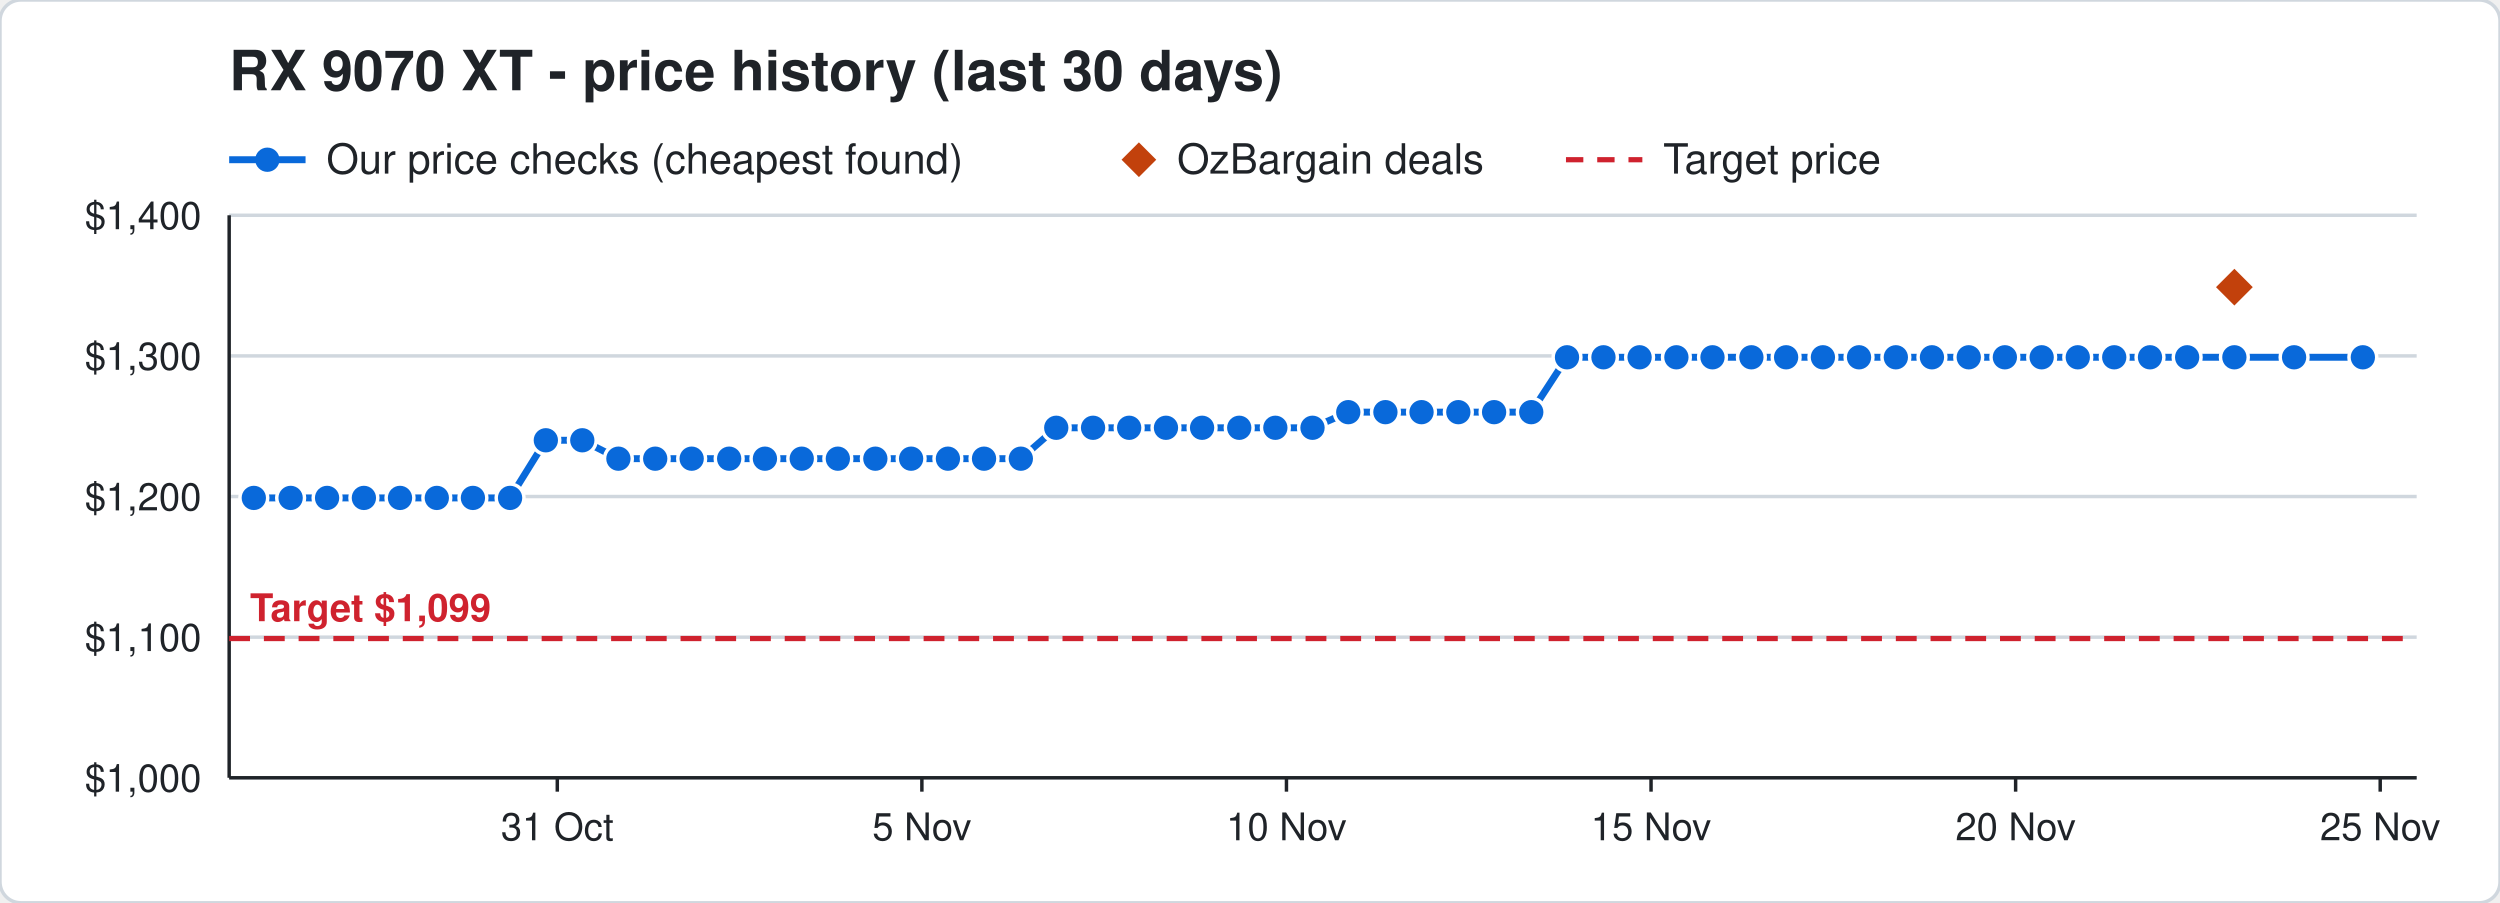
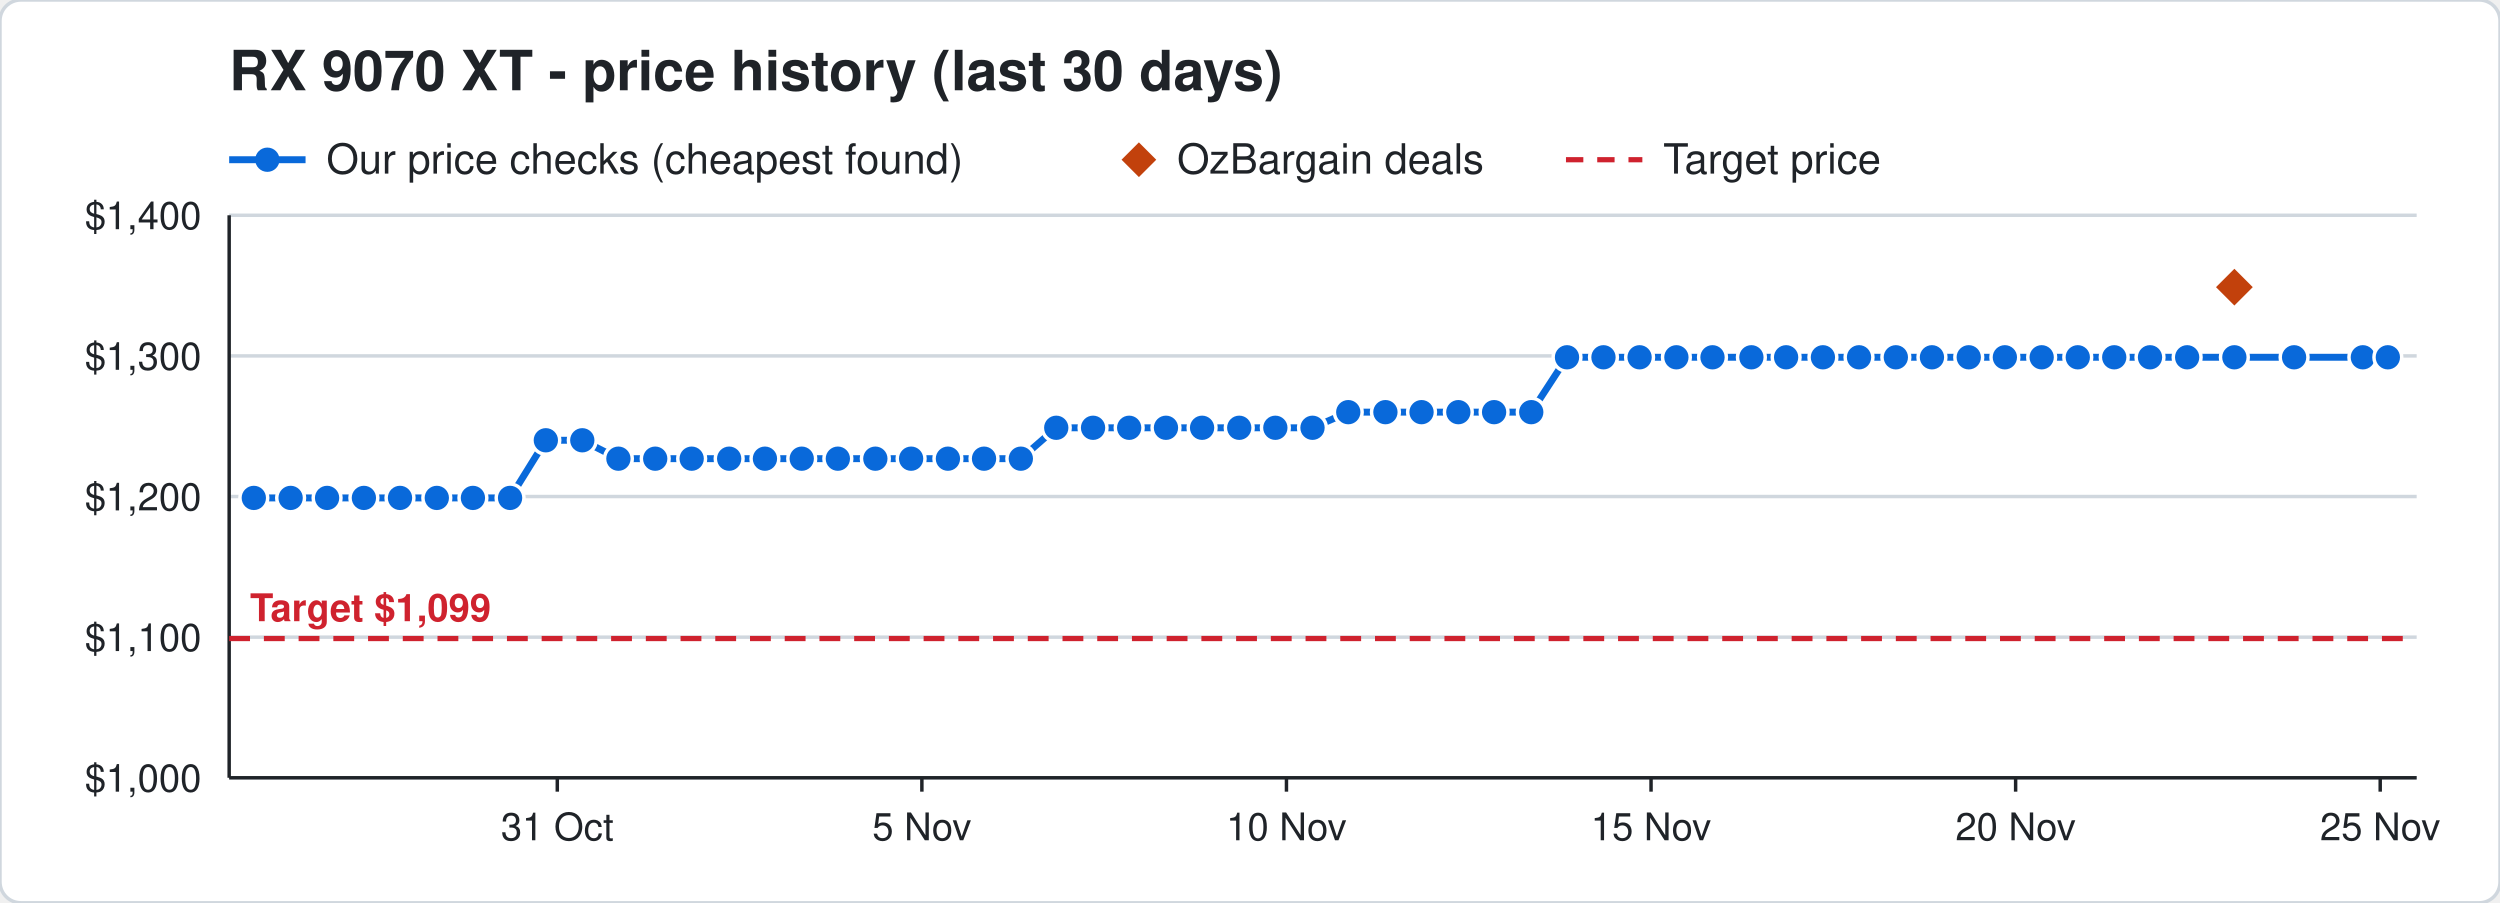
<svg xmlns="http://www.w3.org/2000/svg" width="720" height="260" viewBox="0 0 720 260" font-family="Segoe UI, Helvetica, Arial, sans-serif">
  <rect width="720" height="260" rx="6" fill="#ffffff" stroke="#d0d7de" />
  <text x="66" y="26" font-size="16" font-weight="700" fill="#1f2328">RX 9070 XT - price history (last 30 days)</text>
  <line x1="66" y1="46" x2="88" y2="46" stroke="#0969da" stroke-width="2" />
  <circle cx="77" cy="46" r="3.5" fill="#0969da" />
  <text x="94" y="50" font-size="12" fill="#1f2328">Our price checks (cheapest found)</text>
  <path d="M328 41 l5 5 l-5 5 l-5 -5 z" fill="#c2410c" />
  <text x="339" y="50" font-size="12" fill="#1f2328">OzBargain deals</text>
  <line x1="451" y1="46" x2="473" y2="46" stroke="#cf222e" stroke-width="1.5" stroke-dasharray="5 4" />
  <text x="479" y="50" font-size="12" fill="#1f2328">Target price</text>
  <line x1="66" y1="224.0" x2="696" y2="224.0" stroke="#d0d7de" />
  <text x="58" y="228.0" font-size="11" text-anchor="end" fill="#1f2328">$1,000</text>
  <line x1="66" y1="183.5" x2="696" y2="183.5" stroke="#d0d7de" />
  <text x="58" y="187.5" font-size="11" text-anchor="end" fill="#1f2328">$1,100</text>
  <line x1="66" y1="143.0" x2="696" y2="143.0" stroke="#d0d7de" />
  <text x="58" y="147.0" font-size="11" text-anchor="end" fill="#1f2328">$1,200</text>
  <line x1="66" y1="102.5" x2="696" y2="102.5" stroke="#d0d7de" />
  <text x="58" y="106.5" font-size="11" text-anchor="end" fill="#1f2328">$1,300</text>
  <line x1="66" y1="62.0" x2="696" y2="62.0" stroke="#d0d7de" />
  <text x="58" y="66.0" font-size="11" text-anchor="end" fill="#1f2328">$1,400</text>
  <line x1="685.5" y1="224" x2="685.5" y2="228" stroke="#1f2328" />
  <text x="685.5" y="242" font-size="11" text-anchor="middle" fill="#1f2328">25 Nov</text>
  <line x1="580.5" y1="224" x2="580.5" y2="228" stroke="#1f2328" />
  <text x="580.5" y="242" font-size="11" text-anchor="middle" fill="#1f2328">20 Nov</text>
  <line x1="475.5" y1="224" x2="475.5" y2="228" stroke="#1f2328" />
  <text x="475.5" y="242" font-size="11" text-anchor="middle" fill="#1f2328">15 Nov</text>
  <line x1="370.5" y1="224" x2="370.5" y2="228" stroke="#1f2328" />
  <text x="370.5" y="242" font-size="11" text-anchor="middle" fill="#1f2328">10 Nov</text>
  <line x1="265.5" y1="224" x2="265.5" y2="228" stroke="#1f2328" />
  <text x="265.5" y="242" font-size="11" text-anchor="middle" fill="#1f2328">5 Nov</text>
  <line x1="160.5" y1="224" x2="160.5" y2="228" stroke="#1f2328" />
  <text x="160.5" y="242" font-size="11" text-anchor="middle" fill="#1f2328">31 Oct</text>
  <line x1="66" y1="224" x2="696" y2="224" stroke="#1f2328" />
  <line x1="66" y1="62" x2="66" y2="224" stroke="#1f2328" />
  <line x1="66" y1="183.9" x2="696" y2="183.9" stroke="#cf222e" stroke-width="1.5" stroke-dasharray="6 4" />
  <text x="72" y="178.9" font-size="11" font-weight="700" text-anchor="start" fill="#cf222e" stroke="#ffffff" stroke-width="3" paint-order="stroke">Target $1,099</text>
-   <polyline points="73.1,143.4 83.7,143.4 94.2,143.4 104.8,143.4 115.2,143.4 125.8,143.4 136.2,143.4 146.9,143.4 157.2,126.8 167.7,126.8 178.1,132.1 188.7,132.1 199.2,132.1 210.0,132.1 220.3,132.1 230.9,132.1 241.3,132.1 252.1,132.1 262.4,132.1 273.0,132.1 283.4,132.1 294.0,132.1 304.2,123.2 314.8,123.2 325.2,123.2 335.8,123.2 346.2,123.2 356.9,123.2 367.3,123.2 378.0,123.2 388.3,118.7 399.0,118.7 409.4,118.7 420.0,118.7 430.3,118.7 441.0,118.7 451.3,102.9 461.8,102.9 472.2,102.9 482.8,102.9 493.2,102.9 504.4,102.9 514.4,102.9 525.0,102.9 535.4,102.9 546.0,102.9 556.4,102.9 567.0,102.9 577.4,102.9 588.0,102.9 598.4,102.9 608.9,102.9 619.2,102.9 629.9,102.9 643.5,102.9 660.7,102.9 680.5,102.9" fill="none" stroke="#0969da" stroke-width="2" />
+   <polyline points="73.1,143.4 83.7,143.4 94.2,143.4 104.8,143.4 115.2,143.4 125.8,143.4 136.2,143.4 146.9,143.4 157.2,126.8 167.7,126.8 178.1,132.1 188.7,132.1 199.2,132.1 210.0,132.1 220.3,132.1 230.9,132.1 241.3,132.1 252.1,132.1 262.4,132.1 273.0,132.1 283.4,132.1 294.0,132.1 304.2,123.2 314.8,123.2 325.2,123.2 335.8,123.2 346.2,123.2 356.9,123.2 367.3,123.2 378.0,123.2 388.3,118.7 399.0,118.7 409.4,118.7 420.0,118.7 430.3,118.7 441.0,118.7 451.3,102.9 461.8,102.9 472.2,102.9 482.8,102.9 493.2,102.9 504.4,102.9 514.4,102.9 525.0,102.9 535.4,102.9 546.0,102.9 556.4,102.9 567.0,102.9 577.4,102.9 588.0,102.9 598.4,102.9 608.9,102.9 619.2,102.9 629.9,102.9 643.5,102.9 660.7,102.9 680.5,102.9 687.7,102.9" fill="none" stroke="#0969da" stroke-width="2" />
  <circle cx="73.1" cy="143.4" r="4" fill="#0969da" stroke="#ffffff" stroke-width="1" />
  <circle cx="83.7" cy="143.4" r="4" fill="#0969da" stroke="#ffffff" stroke-width="1" />
  <circle cx="94.2" cy="143.4" r="4" fill="#0969da" stroke="#ffffff" stroke-width="1" />
  <circle cx="104.8" cy="143.4" r="4" fill="#0969da" stroke="#ffffff" stroke-width="1" />
  <circle cx="115.2" cy="143.4" r="4" fill="#0969da" stroke="#ffffff" stroke-width="1" />
  <circle cx="125.8" cy="143.4" r="4" fill="#0969da" stroke="#ffffff" stroke-width="1" />
  <circle cx="136.2" cy="143.4" r="4" fill="#0969da" stroke="#ffffff" stroke-width="1" />
  <circle cx="146.9" cy="143.4" r="4" fill="#0969da" stroke="#ffffff" stroke-width="1" />
  <circle cx="157.2" cy="126.8" r="4" fill="#0969da" stroke="#ffffff" stroke-width="1" />
  <circle cx="167.7" cy="126.8" r="4" fill="#0969da" stroke="#ffffff" stroke-width="1" />
  <circle cx="178.1" cy="132.1" r="4" fill="#0969da" stroke="#ffffff" stroke-width="1" />
  <circle cx="188.7" cy="132.1" r="4" fill="#0969da" stroke="#ffffff" stroke-width="1" />
  <circle cx="199.2" cy="132.1" r="4" fill="#0969da" stroke="#ffffff" stroke-width="1" />
  <circle cx="210.0" cy="132.1" r="4" fill="#0969da" stroke="#ffffff" stroke-width="1" />
  <circle cx="220.3" cy="132.1" r="4" fill="#0969da" stroke="#ffffff" stroke-width="1" />
  <circle cx="230.9" cy="132.1" r="4" fill="#0969da" stroke="#ffffff" stroke-width="1" />
  <circle cx="241.3" cy="132.1" r="4" fill="#0969da" stroke="#ffffff" stroke-width="1" />
  <circle cx="252.1" cy="132.1" r="4" fill="#0969da" stroke="#ffffff" stroke-width="1" />
  <circle cx="262.4" cy="132.1" r="4" fill="#0969da" stroke="#ffffff" stroke-width="1" />
  <circle cx="273.0" cy="132.1" r="4" fill="#0969da" stroke="#ffffff" stroke-width="1" />
  <circle cx="283.4" cy="132.1" r="4" fill="#0969da" stroke="#ffffff" stroke-width="1" />
  <circle cx="294.0" cy="132.1" r="4" fill="#0969da" stroke="#ffffff" stroke-width="1" />
  <circle cx="304.2" cy="123.2" r="4" fill="#0969da" stroke="#ffffff" stroke-width="1" />
  <circle cx="314.8" cy="123.2" r="4" fill="#0969da" stroke="#ffffff" stroke-width="1" />
  <circle cx="325.2" cy="123.2" r="4" fill="#0969da" stroke="#ffffff" stroke-width="1" />
  <circle cx="335.8" cy="123.2" r="4" fill="#0969da" stroke="#ffffff" stroke-width="1" />
  <circle cx="346.2" cy="123.2" r="4" fill="#0969da" stroke="#ffffff" stroke-width="1" />
  <circle cx="356.9" cy="123.2" r="4" fill="#0969da" stroke="#ffffff" stroke-width="1" />
  <circle cx="367.3" cy="123.2" r="4" fill="#0969da" stroke="#ffffff" stroke-width="1" />
  <circle cx="378.0" cy="123.2" r="4" fill="#0969da" stroke="#ffffff" stroke-width="1" />
  <circle cx="388.3" cy="118.7" r="4" fill="#0969da" stroke="#ffffff" stroke-width="1" />
  <circle cx="399.0" cy="118.7" r="4" fill="#0969da" stroke="#ffffff" stroke-width="1" />
  <circle cx="409.4" cy="118.7" r="4" fill="#0969da" stroke="#ffffff" stroke-width="1" />
  <circle cx="420.0" cy="118.7" r="4" fill="#0969da" stroke="#ffffff" stroke-width="1" />
  <circle cx="430.3" cy="118.7" r="4" fill="#0969da" stroke="#ffffff" stroke-width="1" />
  <circle cx="441.0" cy="118.7" r="4" fill="#0969da" stroke="#ffffff" stroke-width="1" />
  <circle cx="451.3" cy="102.9" r="4" fill="#0969da" stroke="#ffffff" stroke-width="1" />
  <circle cx="461.8" cy="102.9" r="4" fill="#0969da" stroke="#ffffff" stroke-width="1" />
  <circle cx="472.2" cy="102.9" r="4" fill="#0969da" stroke="#ffffff" stroke-width="1" />
  <circle cx="482.8" cy="102.9" r="4" fill="#0969da" stroke="#ffffff" stroke-width="1" />
  <circle cx="493.2" cy="102.9" r="4" fill="#0969da" stroke="#ffffff" stroke-width="1" />
  <circle cx="504.4" cy="102.9" r="4" fill="#0969da" stroke="#ffffff" stroke-width="1" />
  <circle cx="514.4" cy="102.9" r="4" fill="#0969da" stroke="#ffffff" stroke-width="1" />
  <circle cx="525.0" cy="102.9" r="4" fill="#0969da" stroke="#ffffff" stroke-width="1" />
  <circle cx="535.4" cy="102.9" r="4" fill="#0969da" stroke="#ffffff" stroke-width="1" />
  <circle cx="546.0" cy="102.9" r="4" fill="#0969da" stroke="#ffffff" stroke-width="1" />
  <circle cx="556.4" cy="102.9" r="4" fill="#0969da" stroke="#ffffff" stroke-width="1" />
  <circle cx="567.0" cy="102.9" r="4" fill="#0969da" stroke="#ffffff" stroke-width="1" />
  <circle cx="577.4" cy="102.9" r="4" fill="#0969da" stroke="#ffffff" stroke-width="1" />
  <circle cx="588.0" cy="102.9" r="4" fill="#0969da" stroke="#ffffff" stroke-width="1" />
  <circle cx="598.4" cy="102.9" r="4" fill="#0969da" stroke="#ffffff" stroke-width="1" />
  <circle cx="608.9" cy="102.9" r="4" fill="#0969da" stroke="#ffffff" stroke-width="1" />
  <circle cx="619.2" cy="102.9" r="4" fill="#0969da" stroke="#ffffff" stroke-width="1" />
  <circle cx="629.9" cy="102.9" r="4" fill="#0969da" stroke="#ffffff" stroke-width="1" />
  <circle cx="643.5" cy="102.9" r="4" fill="#0969da" stroke="#ffffff" stroke-width="1" />
  <circle cx="660.7" cy="102.9" r="4" fill="#0969da" stroke="#ffffff" stroke-width="1" />
  <circle cx="680.5" cy="102.9" r="4" fill="#0969da" stroke="#ffffff" stroke-width="1" />
+   <circle cx="687.7" cy="102.9" r="4" fill="#0969da" stroke="#ffffff" stroke-width="1" />
  <path d="M643.5 76.7 l6 6 l-6 6 l-6 -6 z" fill="#c2410c" stroke="#ffffff" stroke-width="1" />
</svg>
